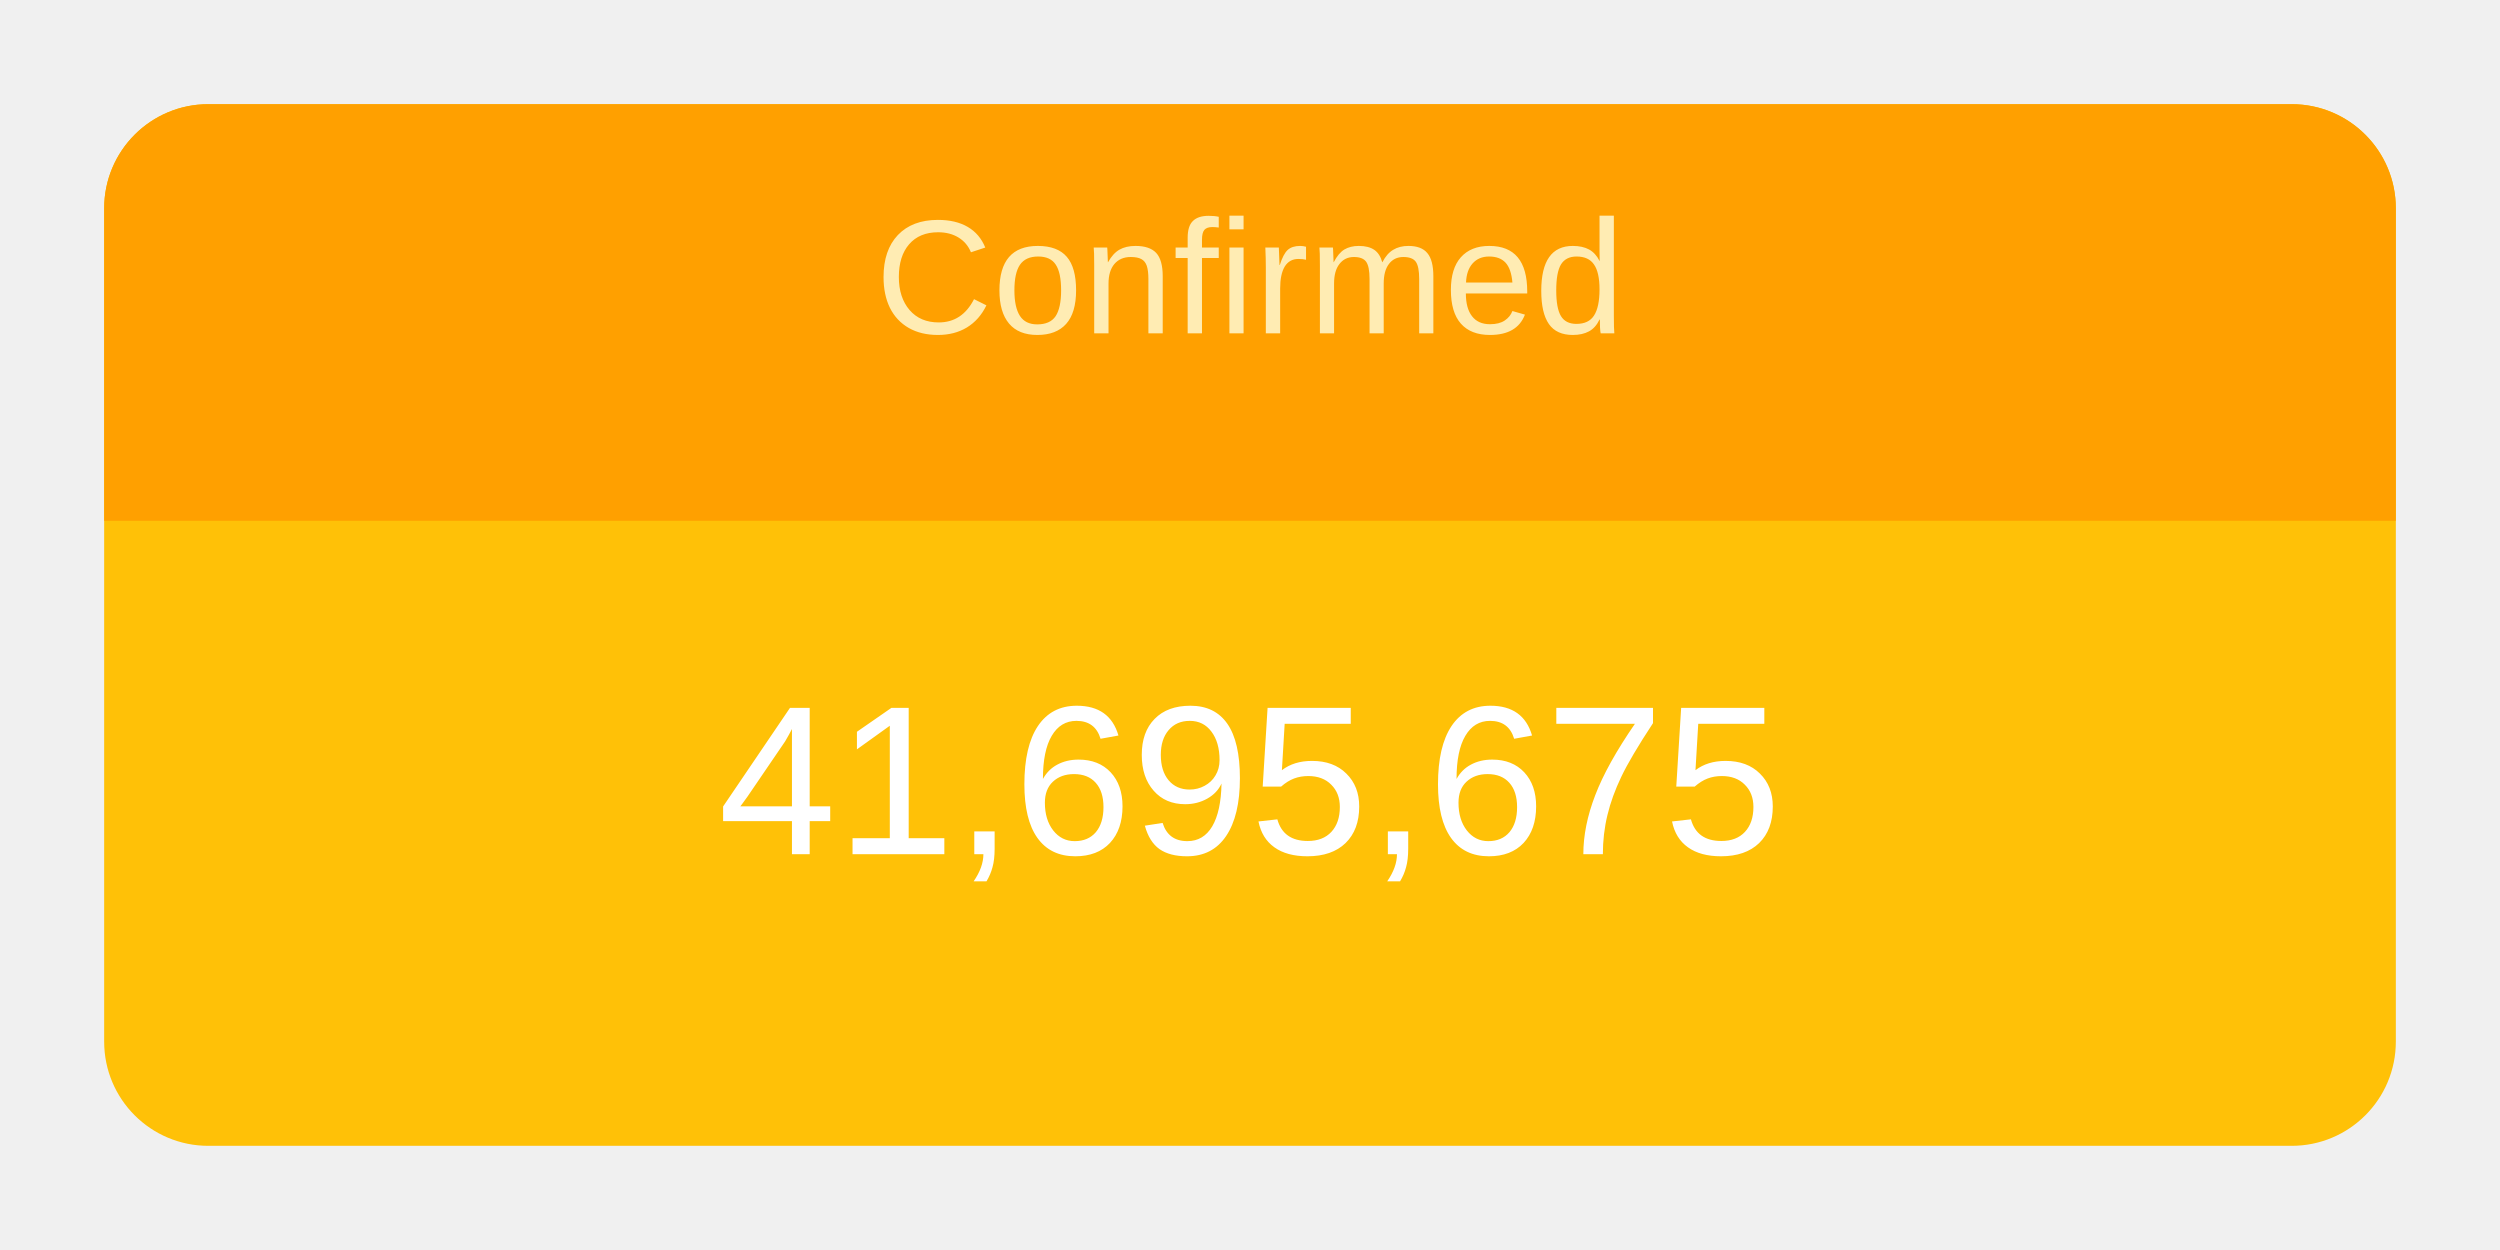
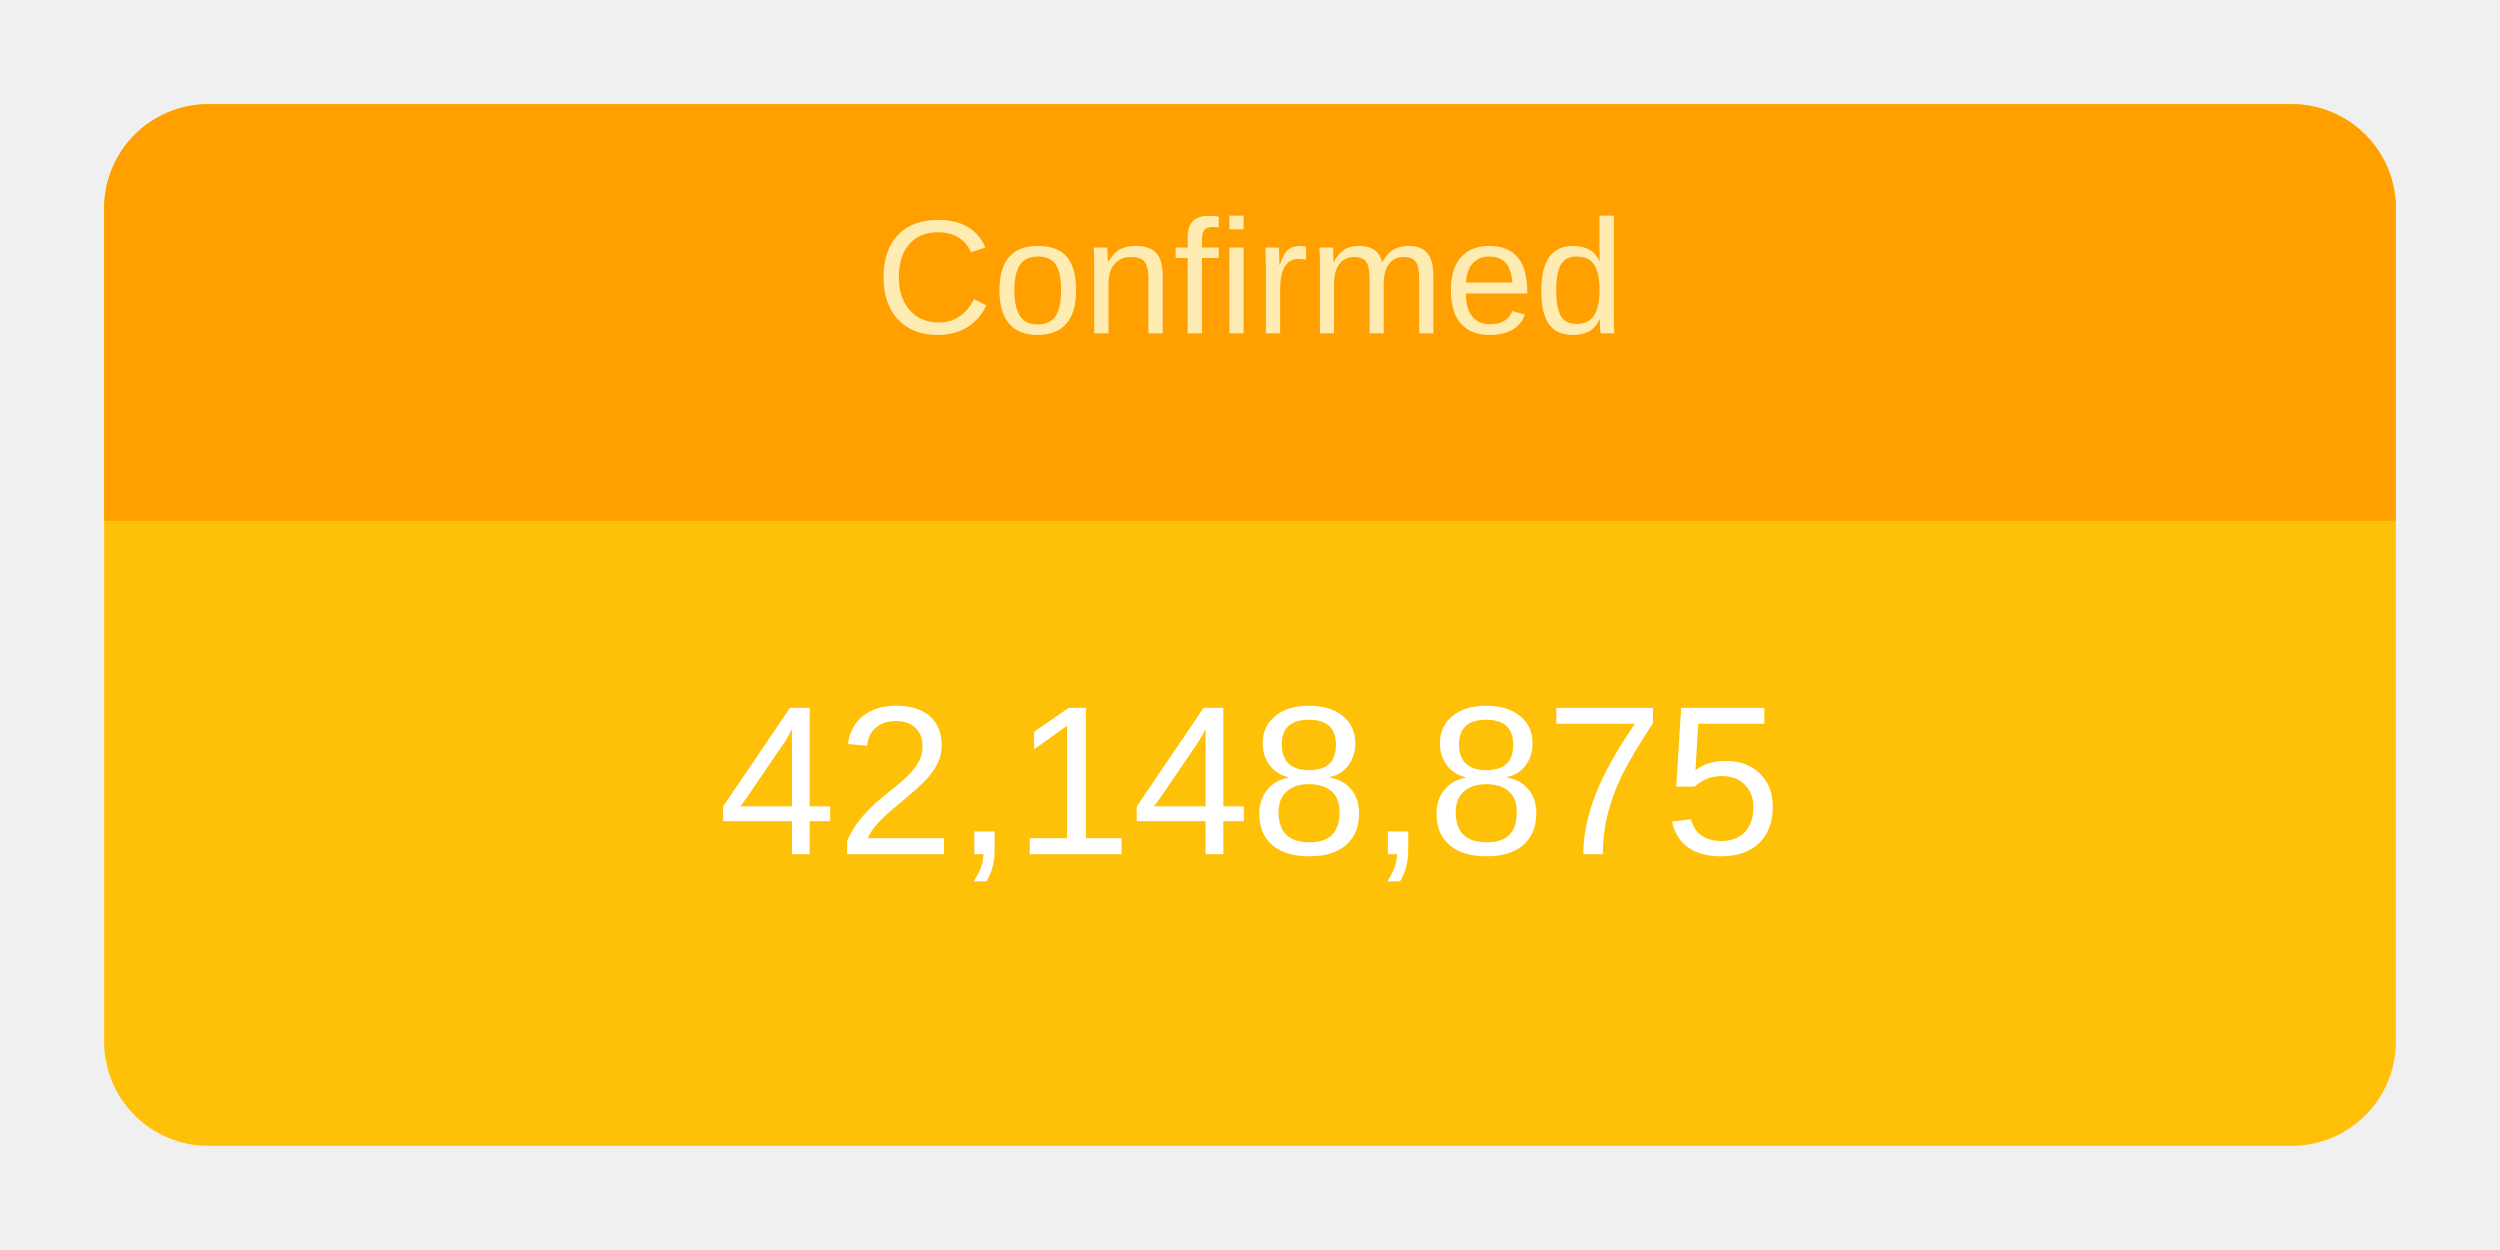
<svg xmlns="http://www.w3.org/2000/svg" height="120" viewBox="" width="240">
  <g transform="translate(10,10)">
    <rect rx="10" ry="10" width="220" height="100" style="fill: #ffc107; stroke-width: 5;" />
    <svg width="220" height="100">
      <text x="50%" y="72%" alignment-baseline="middle" text-anchor="middle" fill="white" font-size="1.7em" font-family="Arial, Helvetica, sans-serif">
-         41,695,675
+         42,148,875
      </text>
    </svg>
    <path fill="#FFA000" d=" M 210 0              a 10 10 0 0 1 10 10              v 30             h-220             v-30             a 10 10 0 0 1 10 -10" />
    <svg width="220" height="40">
      <text x="50%" y="55%" alignment-baseline="middle" text-anchor="middle" fill="#FFECB3" font-size="1.3em" font-family="Arial, Helvetica, sans-serif">
        Confirmed
      </text>
    </svg>
  </g>
</svg>
